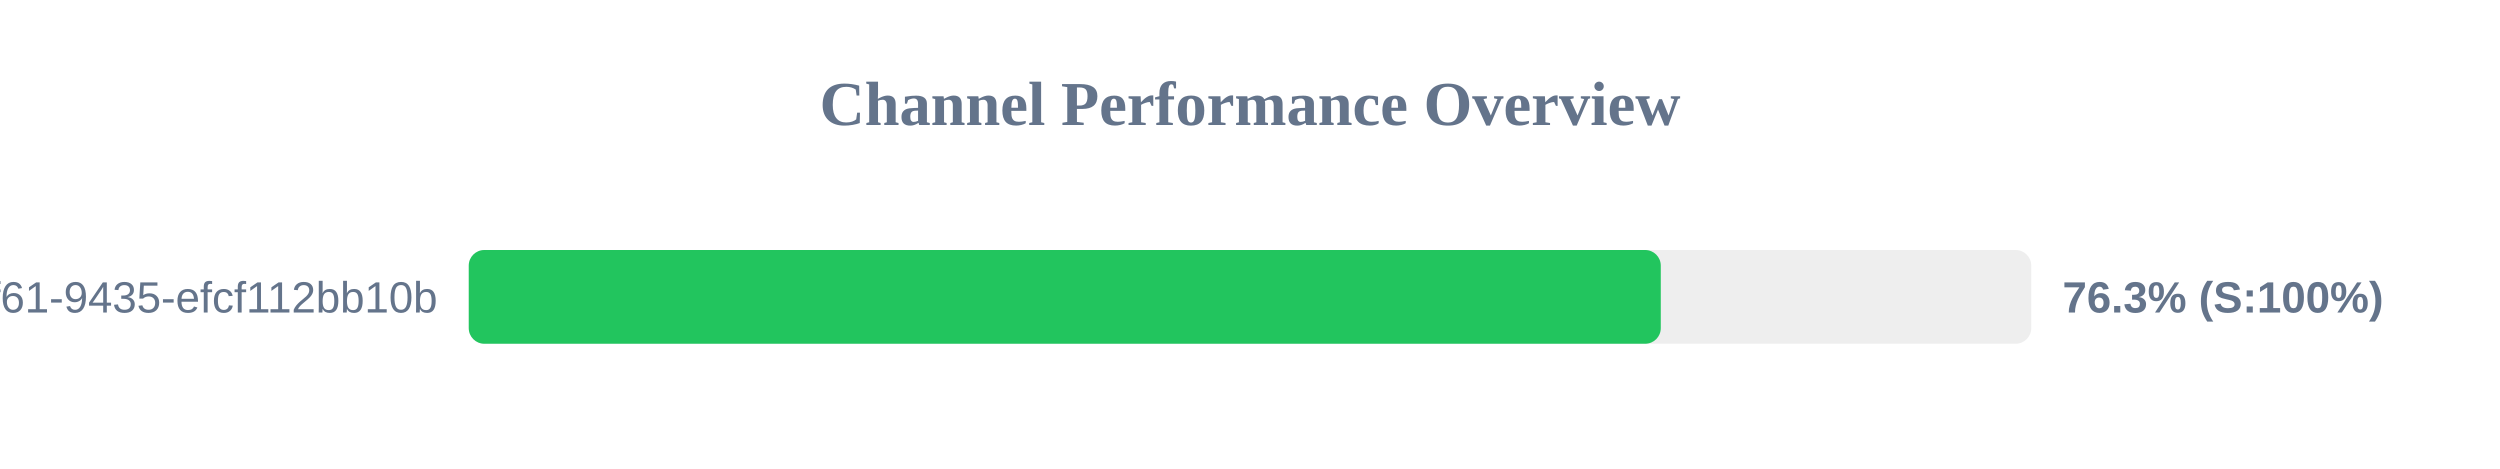
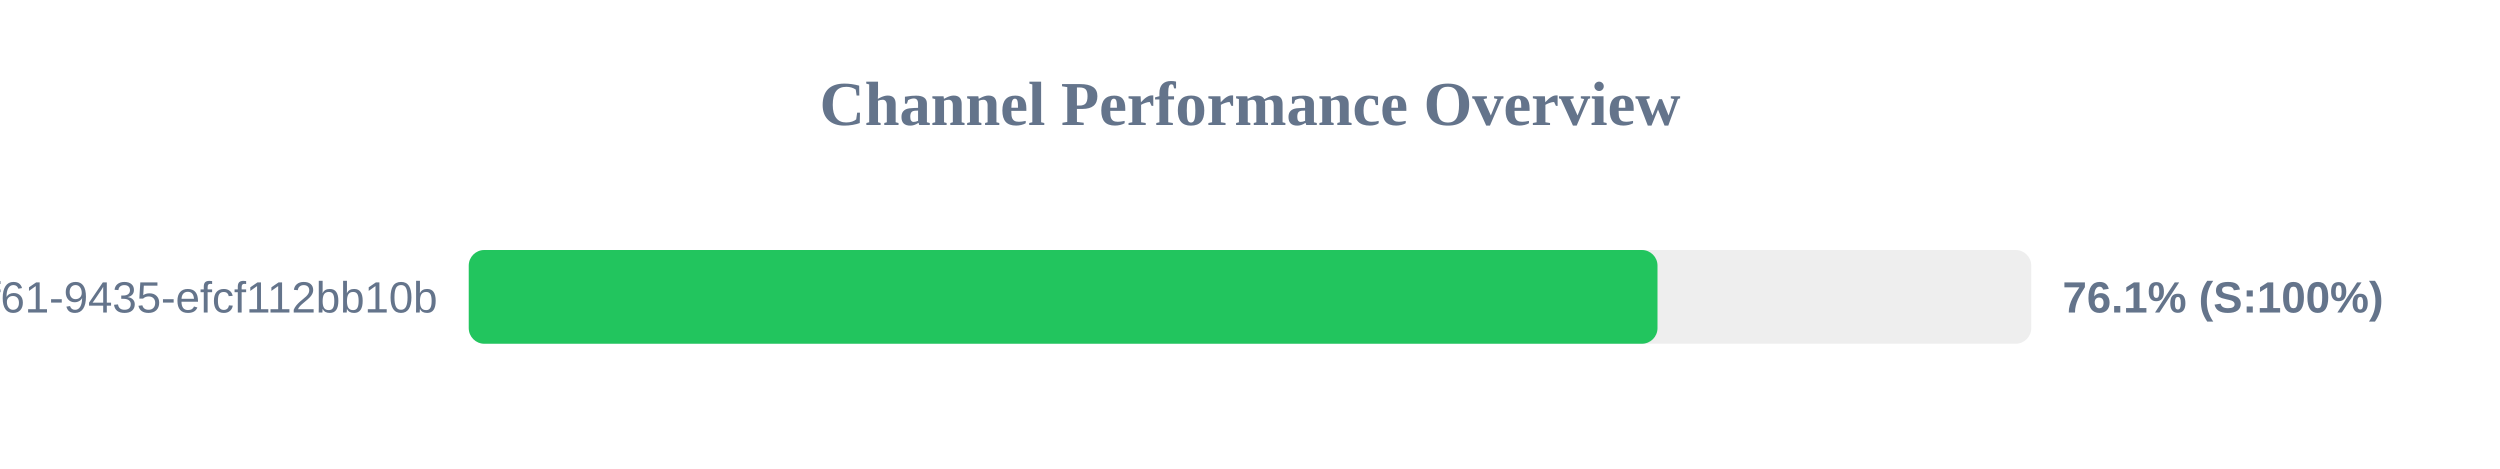
<svg xmlns="http://www.w3.org/2000/svg" width="800" height="150" version="1.1">
  <style>
        .row { font: 14px Arial; fill: #64748b; }
        .score { font: bold 14px Arial; fill: #64748b; }
    </style>
  <text x="400" y="40" text-anchor="middle" font-size="20px" font-weight="bold" fill="#64748b">Channel Performance Overview</text>
  <rect x="150" y="80" width="500" height="30" fill="#eee" rx="5" />
-   <rect x="150" y="80" width="381.45" height="30" fill="#22c55e" rx="5" />
+   <rect x="150" y="80" width="380.4" height="30" fill="#22c55e" rx="5" />
  <text x="140" y="100" text-anchor="end" class="row">?uuid=07c122ad-50b2-4f61-9435-efcf112bb10b</text>
-   <text x="660" y="100" text-anchor="start" class="score">76.3% (S:100%)</text>
+   <text x="660" y="100" text-anchor="start" class="score">76.1% (S:100%)</text>
</svg>
